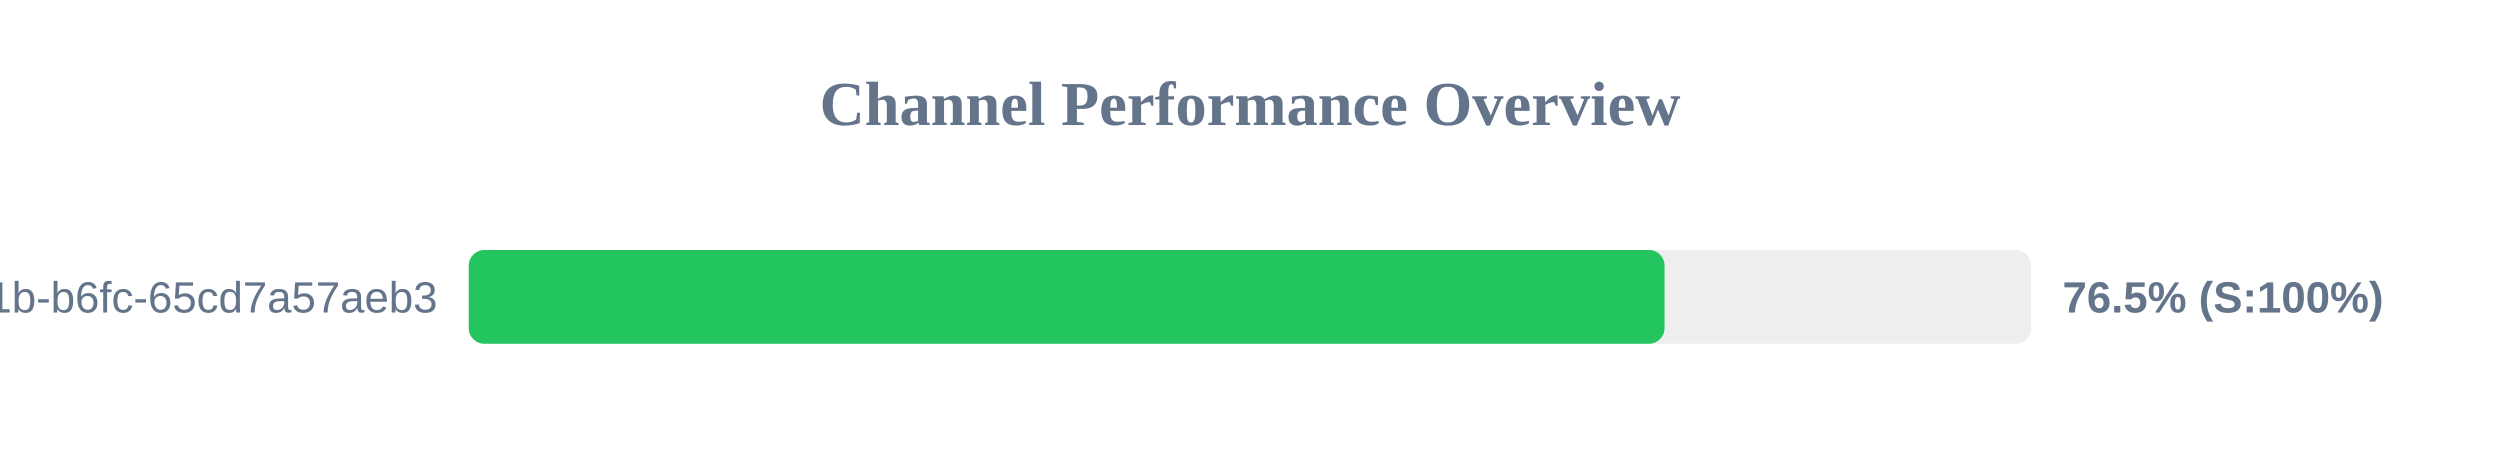
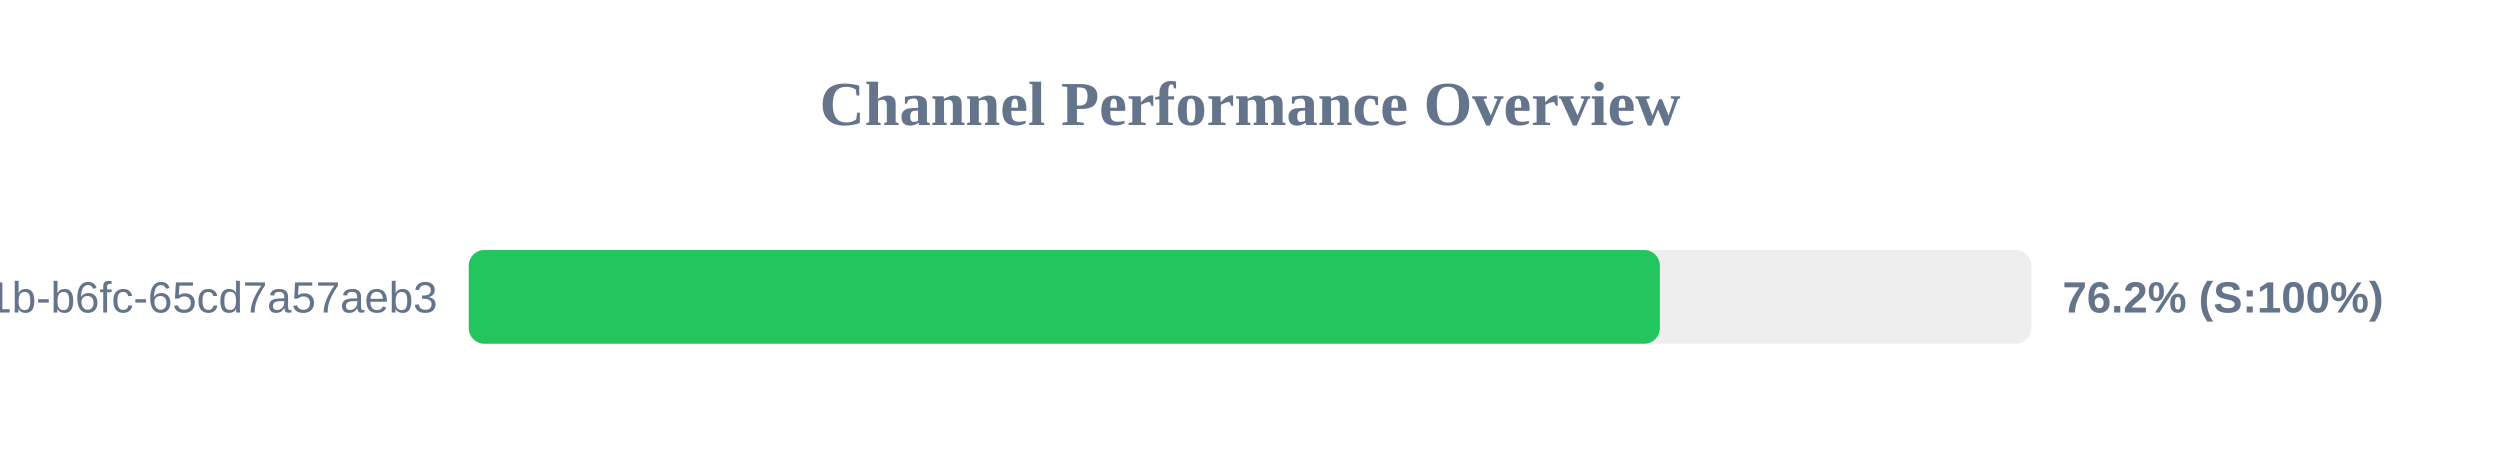
<svg xmlns="http://www.w3.org/2000/svg" width="800" height="150" version="1.1">
  <style>
        .row { font: 14px Arial; fill: #64748b; }
        .score { font: bold 14px Arial; fill: #64748b; }
    </style>
  <text x="400" y="40" text-anchor="middle" font-size="20px" font-weight="bold" fill="#64748b">Channel Performance Overview</text>
  <rect x="150" y="80" width="500" height="30" fill="#eee" rx="5" />
-   <rect x="150" y="80" width="382.65" height="30" fill="#22c55e" rx="5" />
+   <rect x="150" y="80" width="381.15" height="30" fill="#22c55e" rx="5" />
  <text x="140" y="100" text-anchor="end" class="row">?uuid=9c859345-959f-491b-b6fc-65cd7a57aeb3</text>
-   <text x="660" y="100" text-anchor="start" class="score">76.5% (S:100%)</text>
+   <text x="660" y="100" text-anchor="start" class="score">76.2% (S:100%)</text>
</svg>
